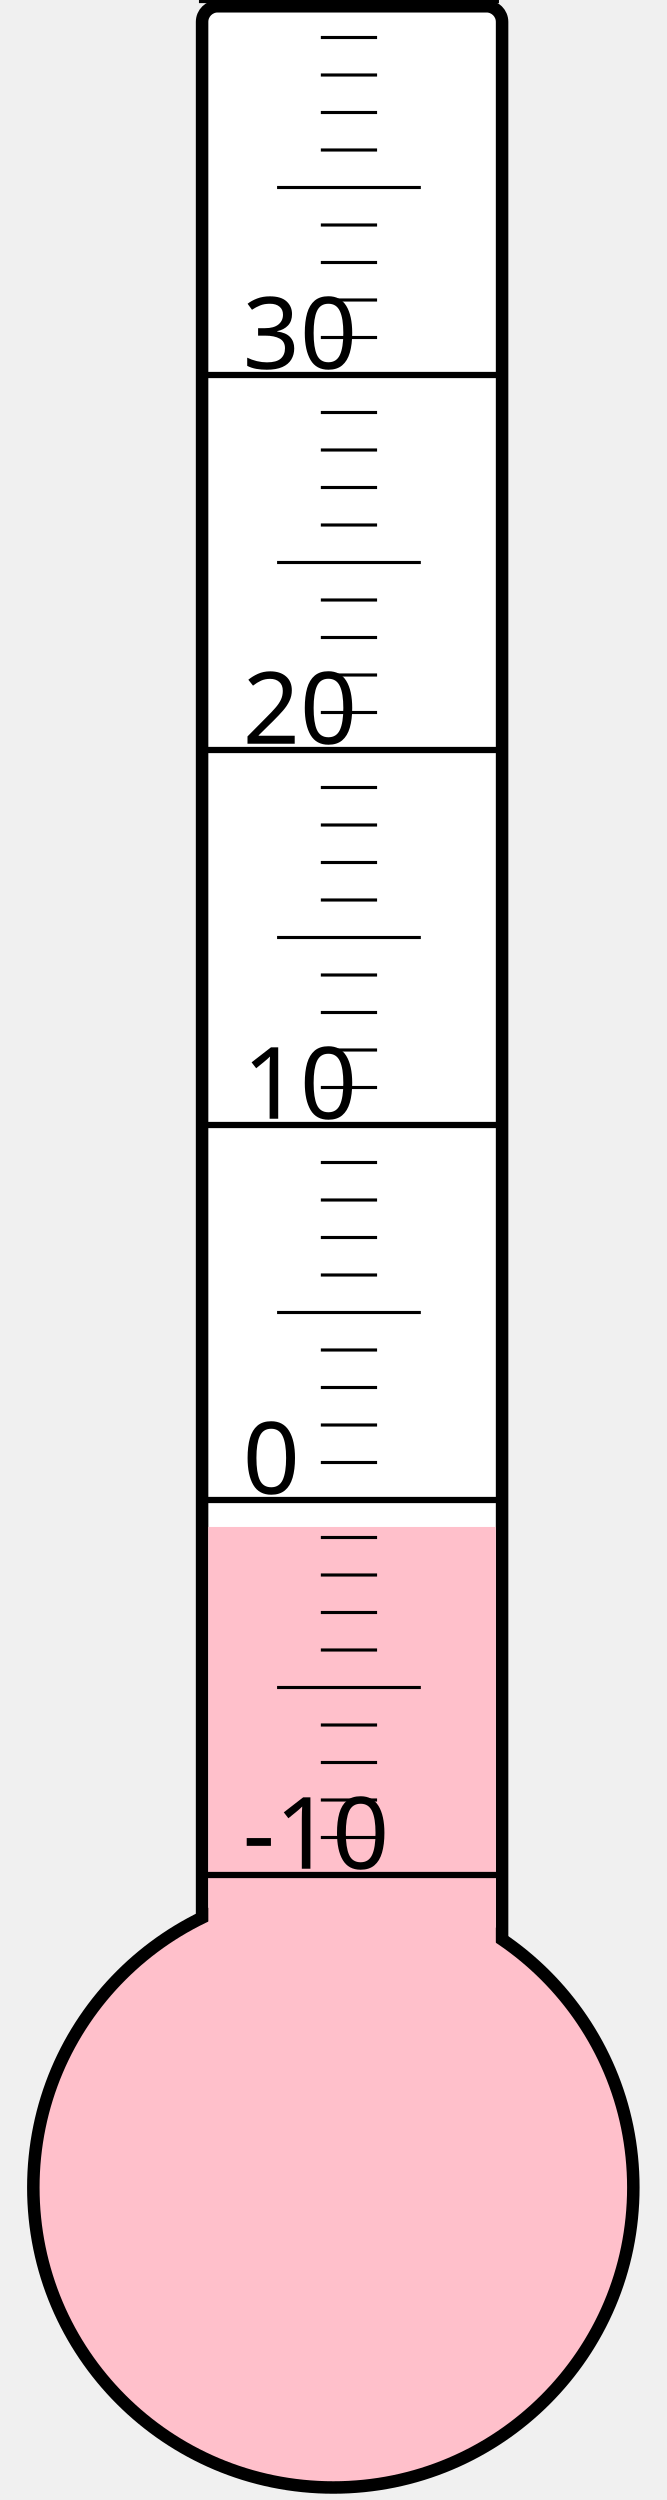
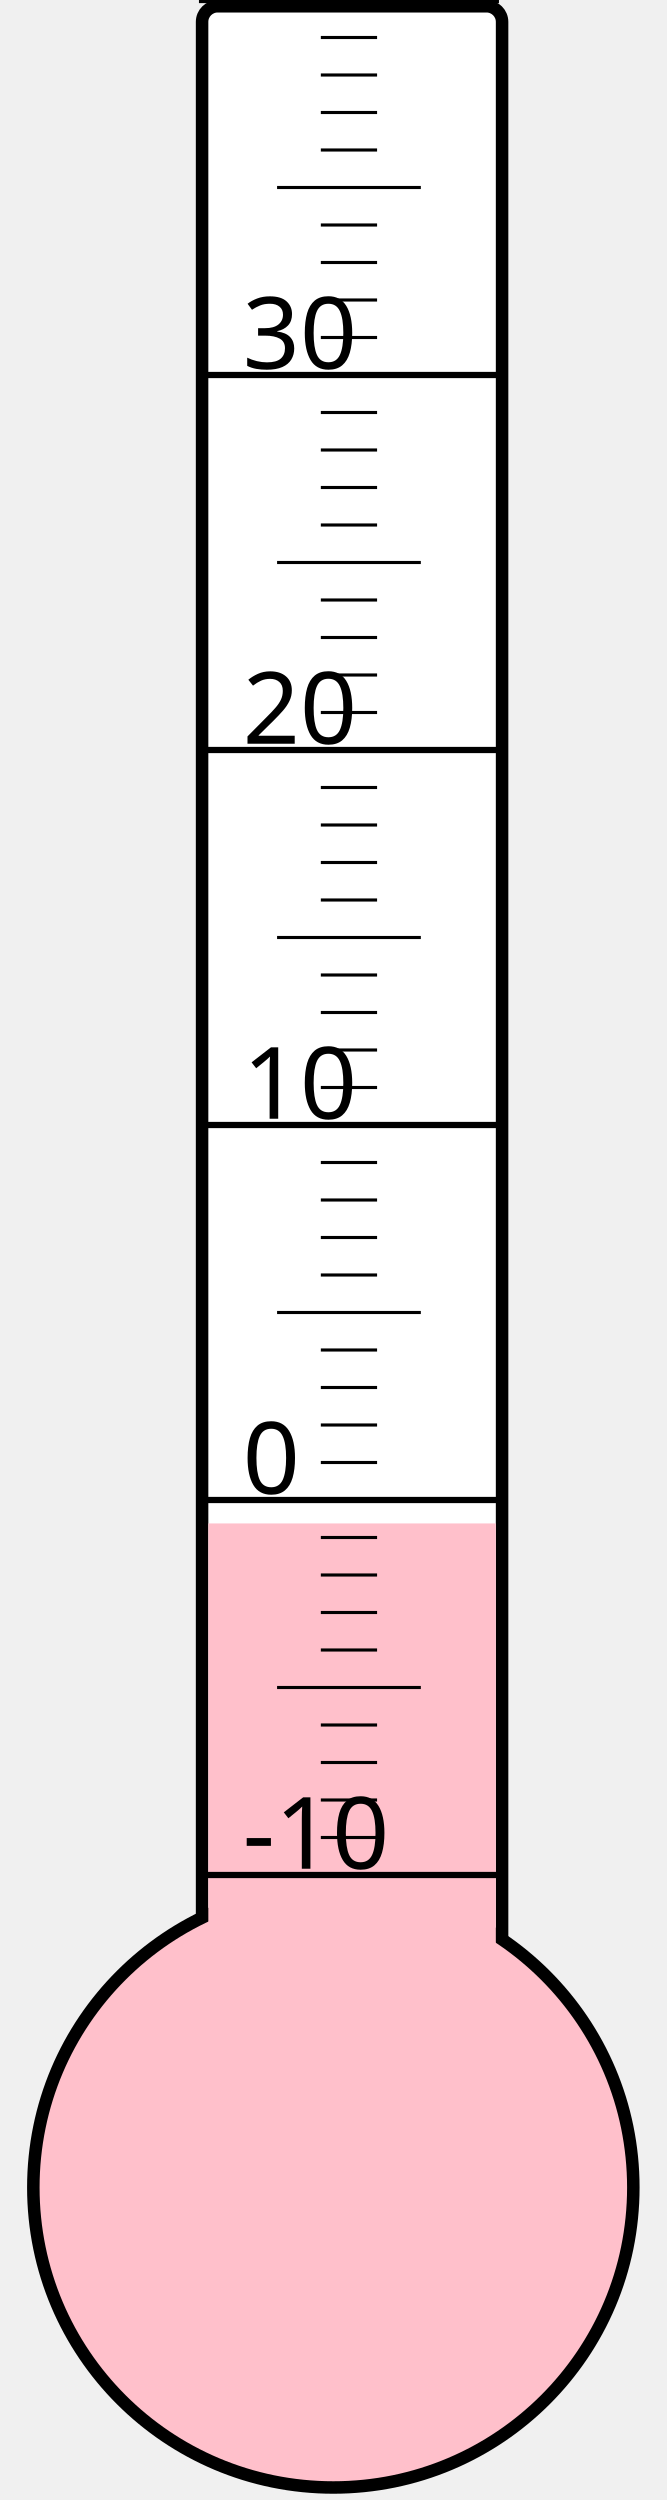
<svg xmlns="http://www.w3.org/2000/svg" width="40px" height="150px" viewBox="0 0 200 800">
  <rect width="200" height="800" x="0" y="0" style="fill: #ffffeb; fill-opacity: 0;" />
  <rect width="96" height="680" x="58" y="2" rx="5" ry="5" style="fill: white; fill-opacity: 1; stroke: black; stroke-width: 4;" />
  <circle cx="100" cy="700" r="96" style="fill: pink; stroke: black; stroke-width: 4;" />
-   <rect width="92" height="211.375" x="60" y="488.625" style="fill: pink; fill-opacity: 1; stroke-width: 0;" />
+   <rect width="92" height="212.5" x="60" y="487.5" style="fill: pink; fill-opacity: 1; stroke-width: 0;" />
  <text x="71" y="598" style="font-family: sans-serif; font-size: 24pt;">-10</text>
  <text x="71" y="478" style="font-family: sans-serif; font-size: 24pt;">0</text>
  <text x="71" y="358" style="font-family: sans-serif; font-size: 24pt;">10</text>
  <text x="71" y="238" style="font-family: sans-serif; font-size: 24pt;">20</text>
  <text x="71" y="118" style="font-family: sans-serif; font-size: 24pt;">30</text>
  <g style="stroke: black;">
    <line x1="57" y1="600" x2="153" y2="600" style="stroke-width: 2;" />
    <line x1="96" y1="588" x2="114" y2="588" style="stroke-width: 1;" />
    <line x1="96" y1="576" x2="114" y2="576" style="stroke-width: 1;" />
    <line x1="96" y1="564" x2="114" y2="564" style="stroke-width: 1;" />
    <line x1="96" y1="552" x2="114" y2="552" style="stroke-width: 1;" />
    <line x1="82" y1="540" x2="128" y2="540" style="stroke-width: 1;" />
    <line x1="96" y1="528" x2="114" y2="528" style="stroke-width: 1;" />
    <line x1="96" y1="516" x2="114" y2="516" style="stroke-width: 1;" />
    <line x1="96" y1="504" x2="114" y2="504" style="stroke-width: 1;" />
    <line x1="96" y1="492" x2="114" y2="492" style="stroke-width: 1;" />
    <line x1="57" y1="480" x2="153" y2="480" style="stroke-width: 2;" />
    <line x1="96" y1="468" x2="114" y2="468" style="stroke-width: 1;" />
    <line x1="96" y1="456" x2="114" y2="456" style="stroke-width: 1;" />
    <line x1="96" y1="444" x2="114" y2="444" style="stroke-width: 1;" />
    <line x1="96" y1="432" x2="114" y2="432" style="stroke-width: 1;" />
    <line x1="82" y1="420" x2="128" y2="420" style="stroke-width: 1;" />
    <line x1="96" y1="408" x2="114" y2="408" style="stroke-width: 1;" />
    <line x1="96" y1="396" x2="114" y2="396" style="stroke-width: 1;" />
    <line x1="96" y1="384" x2="114" y2="384" style="stroke-width: 1;" />
    <line x1="96" y1="372" x2="114" y2="372" style="stroke-width: 1;" />
    <line x1="57" y1="360" x2="153" y2="360" style="stroke-width: 2;" />
    <line x1="96" y1="348" x2="114" y2="348" style="stroke-width: 1;" />
    <line x1="96" y1="336" x2="114" y2="336" style="stroke-width: 1;" />
    <line x1="96" y1="324" x2="114" y2="324" style="stroke-width: 1;" />
    <line x1="96" y1="312" x2="114" y2="312" style="stroke-width: 1;" />
    <line x1="82" y1="300" x2="128" y2="300" style="stroke-width: 1;" />
    <line x1="96" y1="288" x2="114" y2="288" style="stroke-width: 1;" />
    <line x1="96" y1="276" x2="114" y2="276" style="stroke-width: 1;" />
    <line x1="96" y1="264" x2="114" y2="264" style="stroke-width: 1;" />
    <line x1="96" y1="252" x2="114" y2="252" style="stroke-width: 1;" />
    <line x1="57" y1="240" x2="153" y2="240" style="stroke-width: 2;" />
    <line x1="96" y1="228" x2="114" y2="228" style="stroke-width: 1;" />
    <line x1="96" y1="216" x2="114" y2="216" style="stroke-width: 1;" />
    <line x1="96" y1="204" x2="114" y2="204" style="stroke-width: 1;" />
    <line x1="96" y1="192" x2="114" y2="192" style="stroke-width: 1;" />
    <line x1="82" y1="180" x2="128" y2="180" style="stroke-width: 1;" />
    <line x1="96" y1="168" x2="114" y2="168" style="stroke-width: 1;" />
    <line x1="96" y1="156" x2="114" y2="156" style="stroke-width: 1;" />
    <line x1="96" y1="144" x2="114" y2="144" style="stroke-width: 1;" />
    <line x1="96" y1="132" x2="114" y2="132" style="stroke-width: 1;" />
    <line x1="57" y1="120" x2="153" y2="120" style="stroke-width: 2;" />
    <line x1="96" y1="108" x2="114" y2="108" style="stroke-width: 1;" />
    <line x1="96" y1="96" x2="114" y2="96" style="stroke-width: 1;" />
    <line x1="96" y1="84" x2="114" y2="84" style="stroke-width: 1;" />
    <line x1="96" y1="72" x2="114" y2="72" style="stroke-width: 1;" />
    <line x1="82" y1="60" x2="128" y2="60" style="stroke-width: 1;" />
    <line x1="96" y1="48" x2="114" y2="48" style="stroke-width: 1;" />
    <line x1="96" y1="36" x2="114" y2="36" style="stroke-width: 1;" />
    <line x1="96" y1="24" x2="114" y2="24" style="stroke-width: 1;" />
    <line x1="96" y1="12" x2="114" y2="12" style="stroke-width: 1;" />
    <line x1="57" y1="0" x2="153" y2="0" style="stroke-width: 2;" />
  </g>
</svg>
